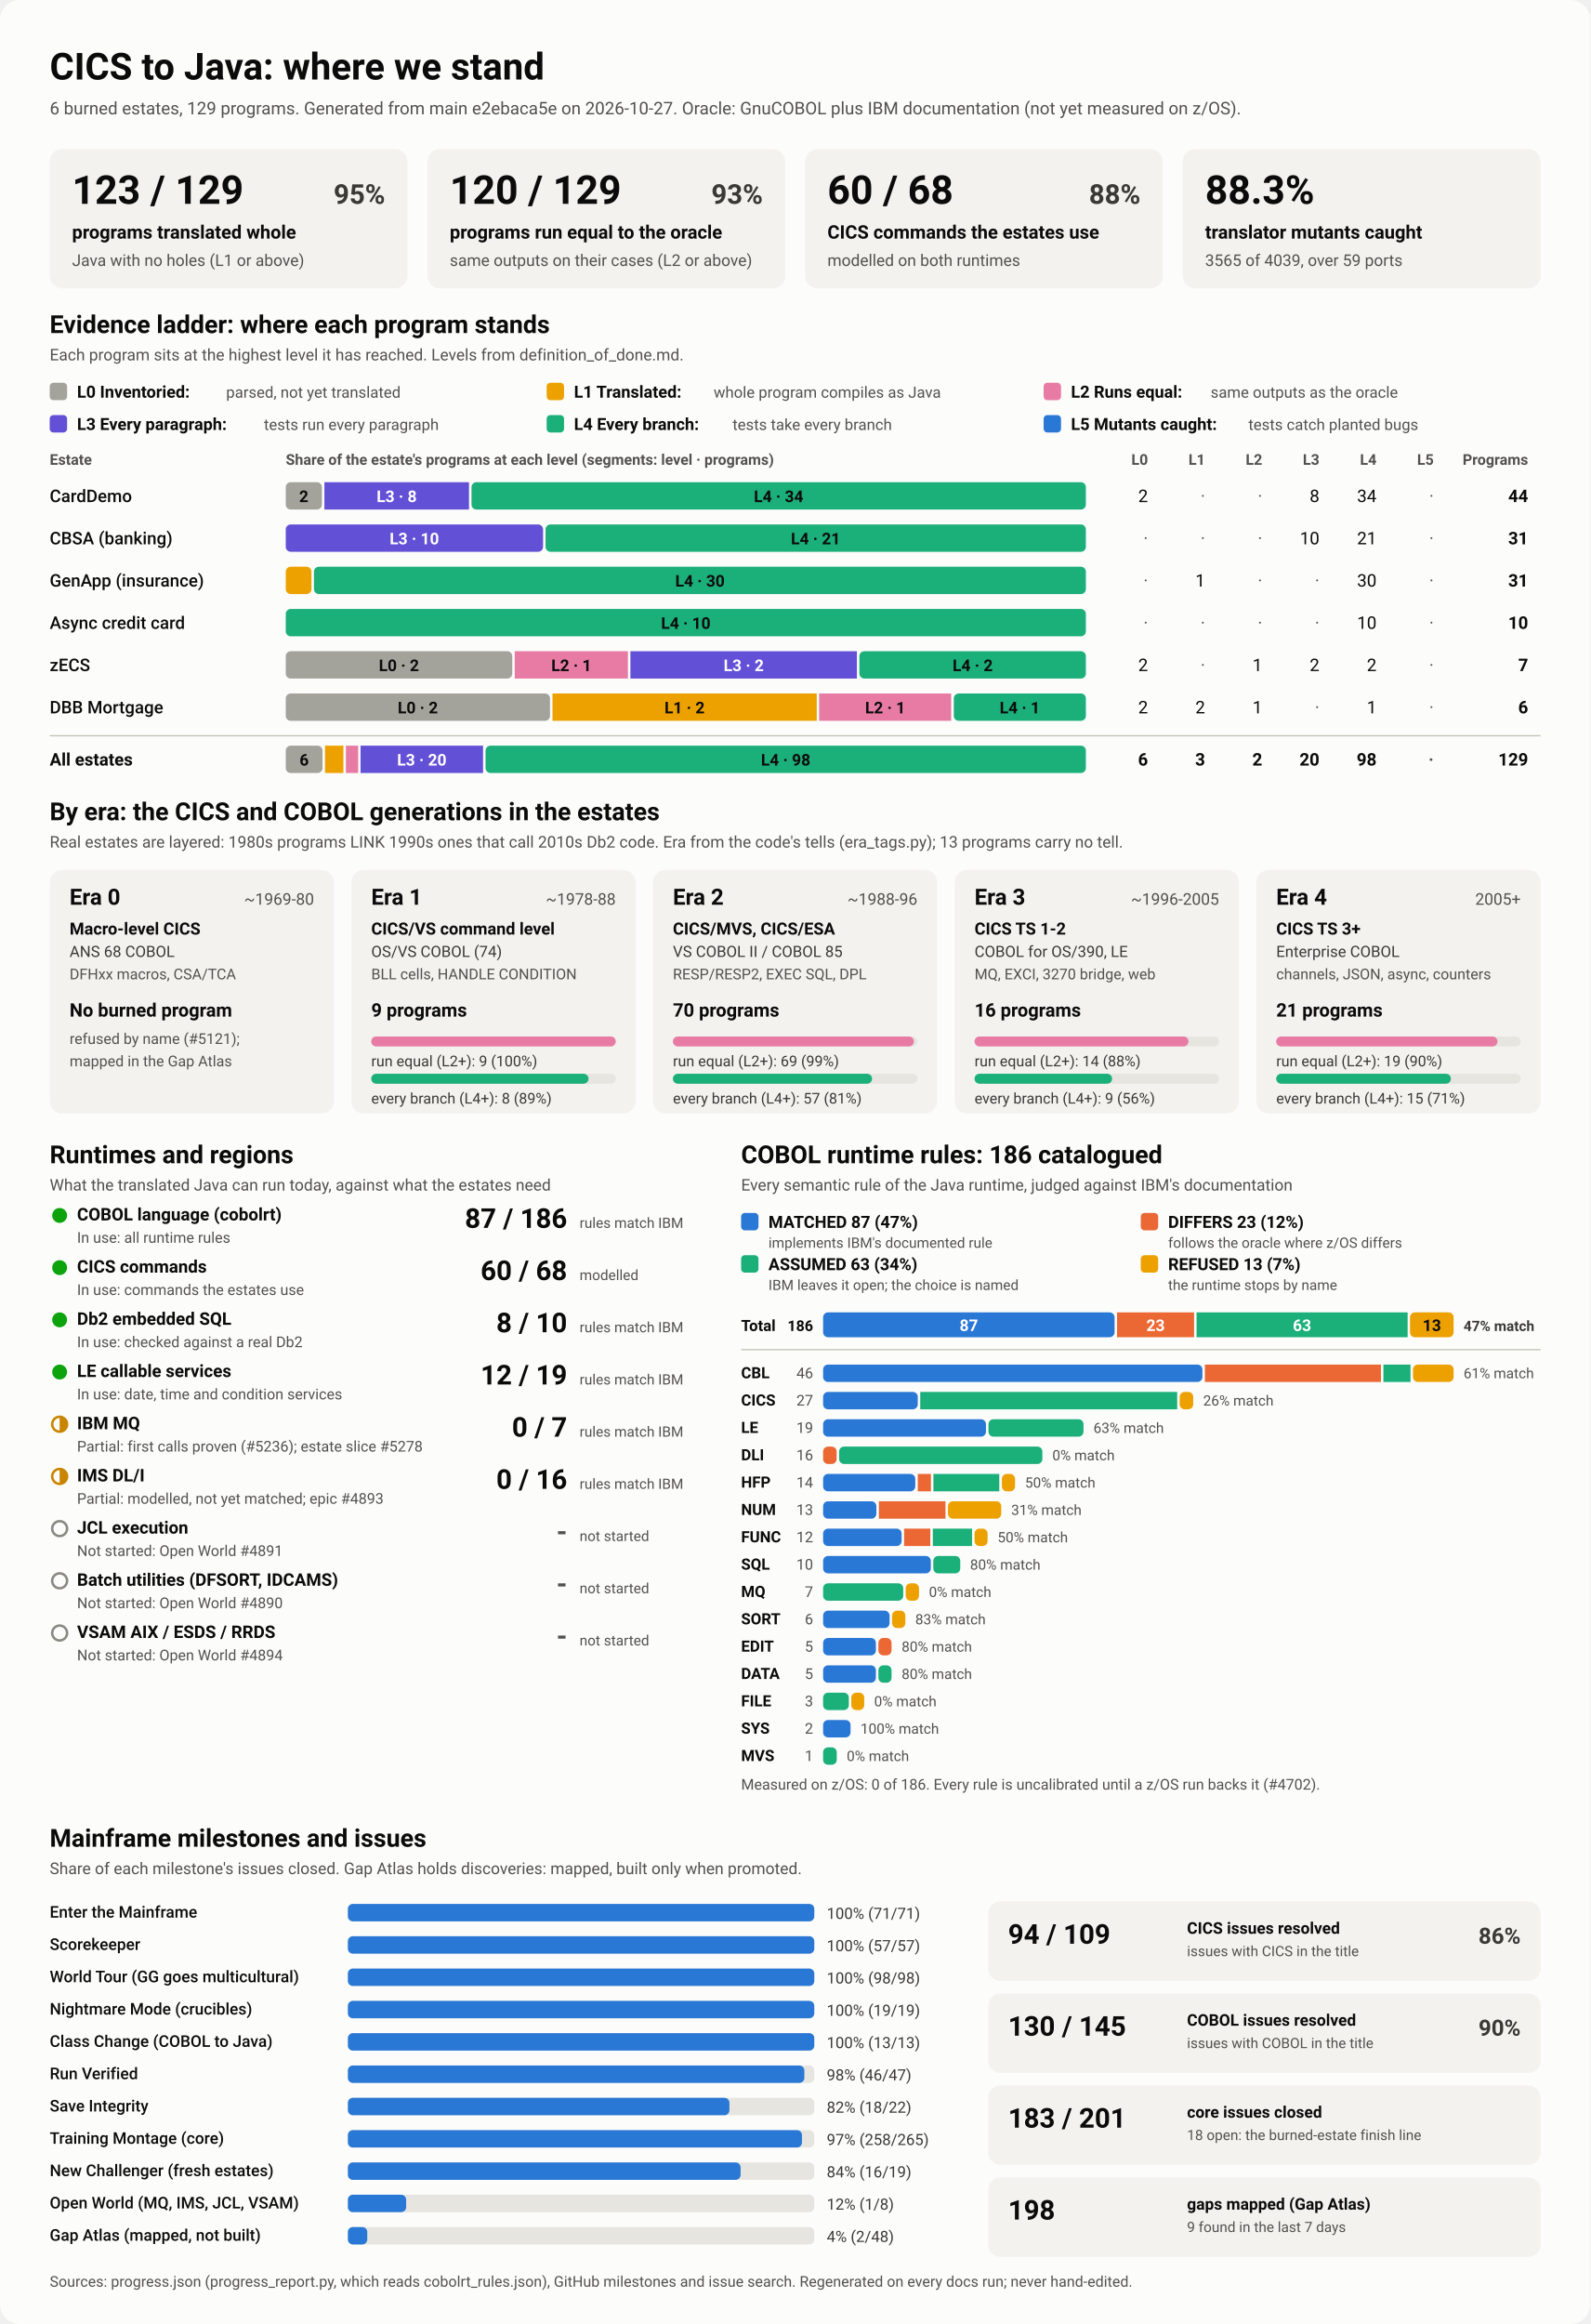
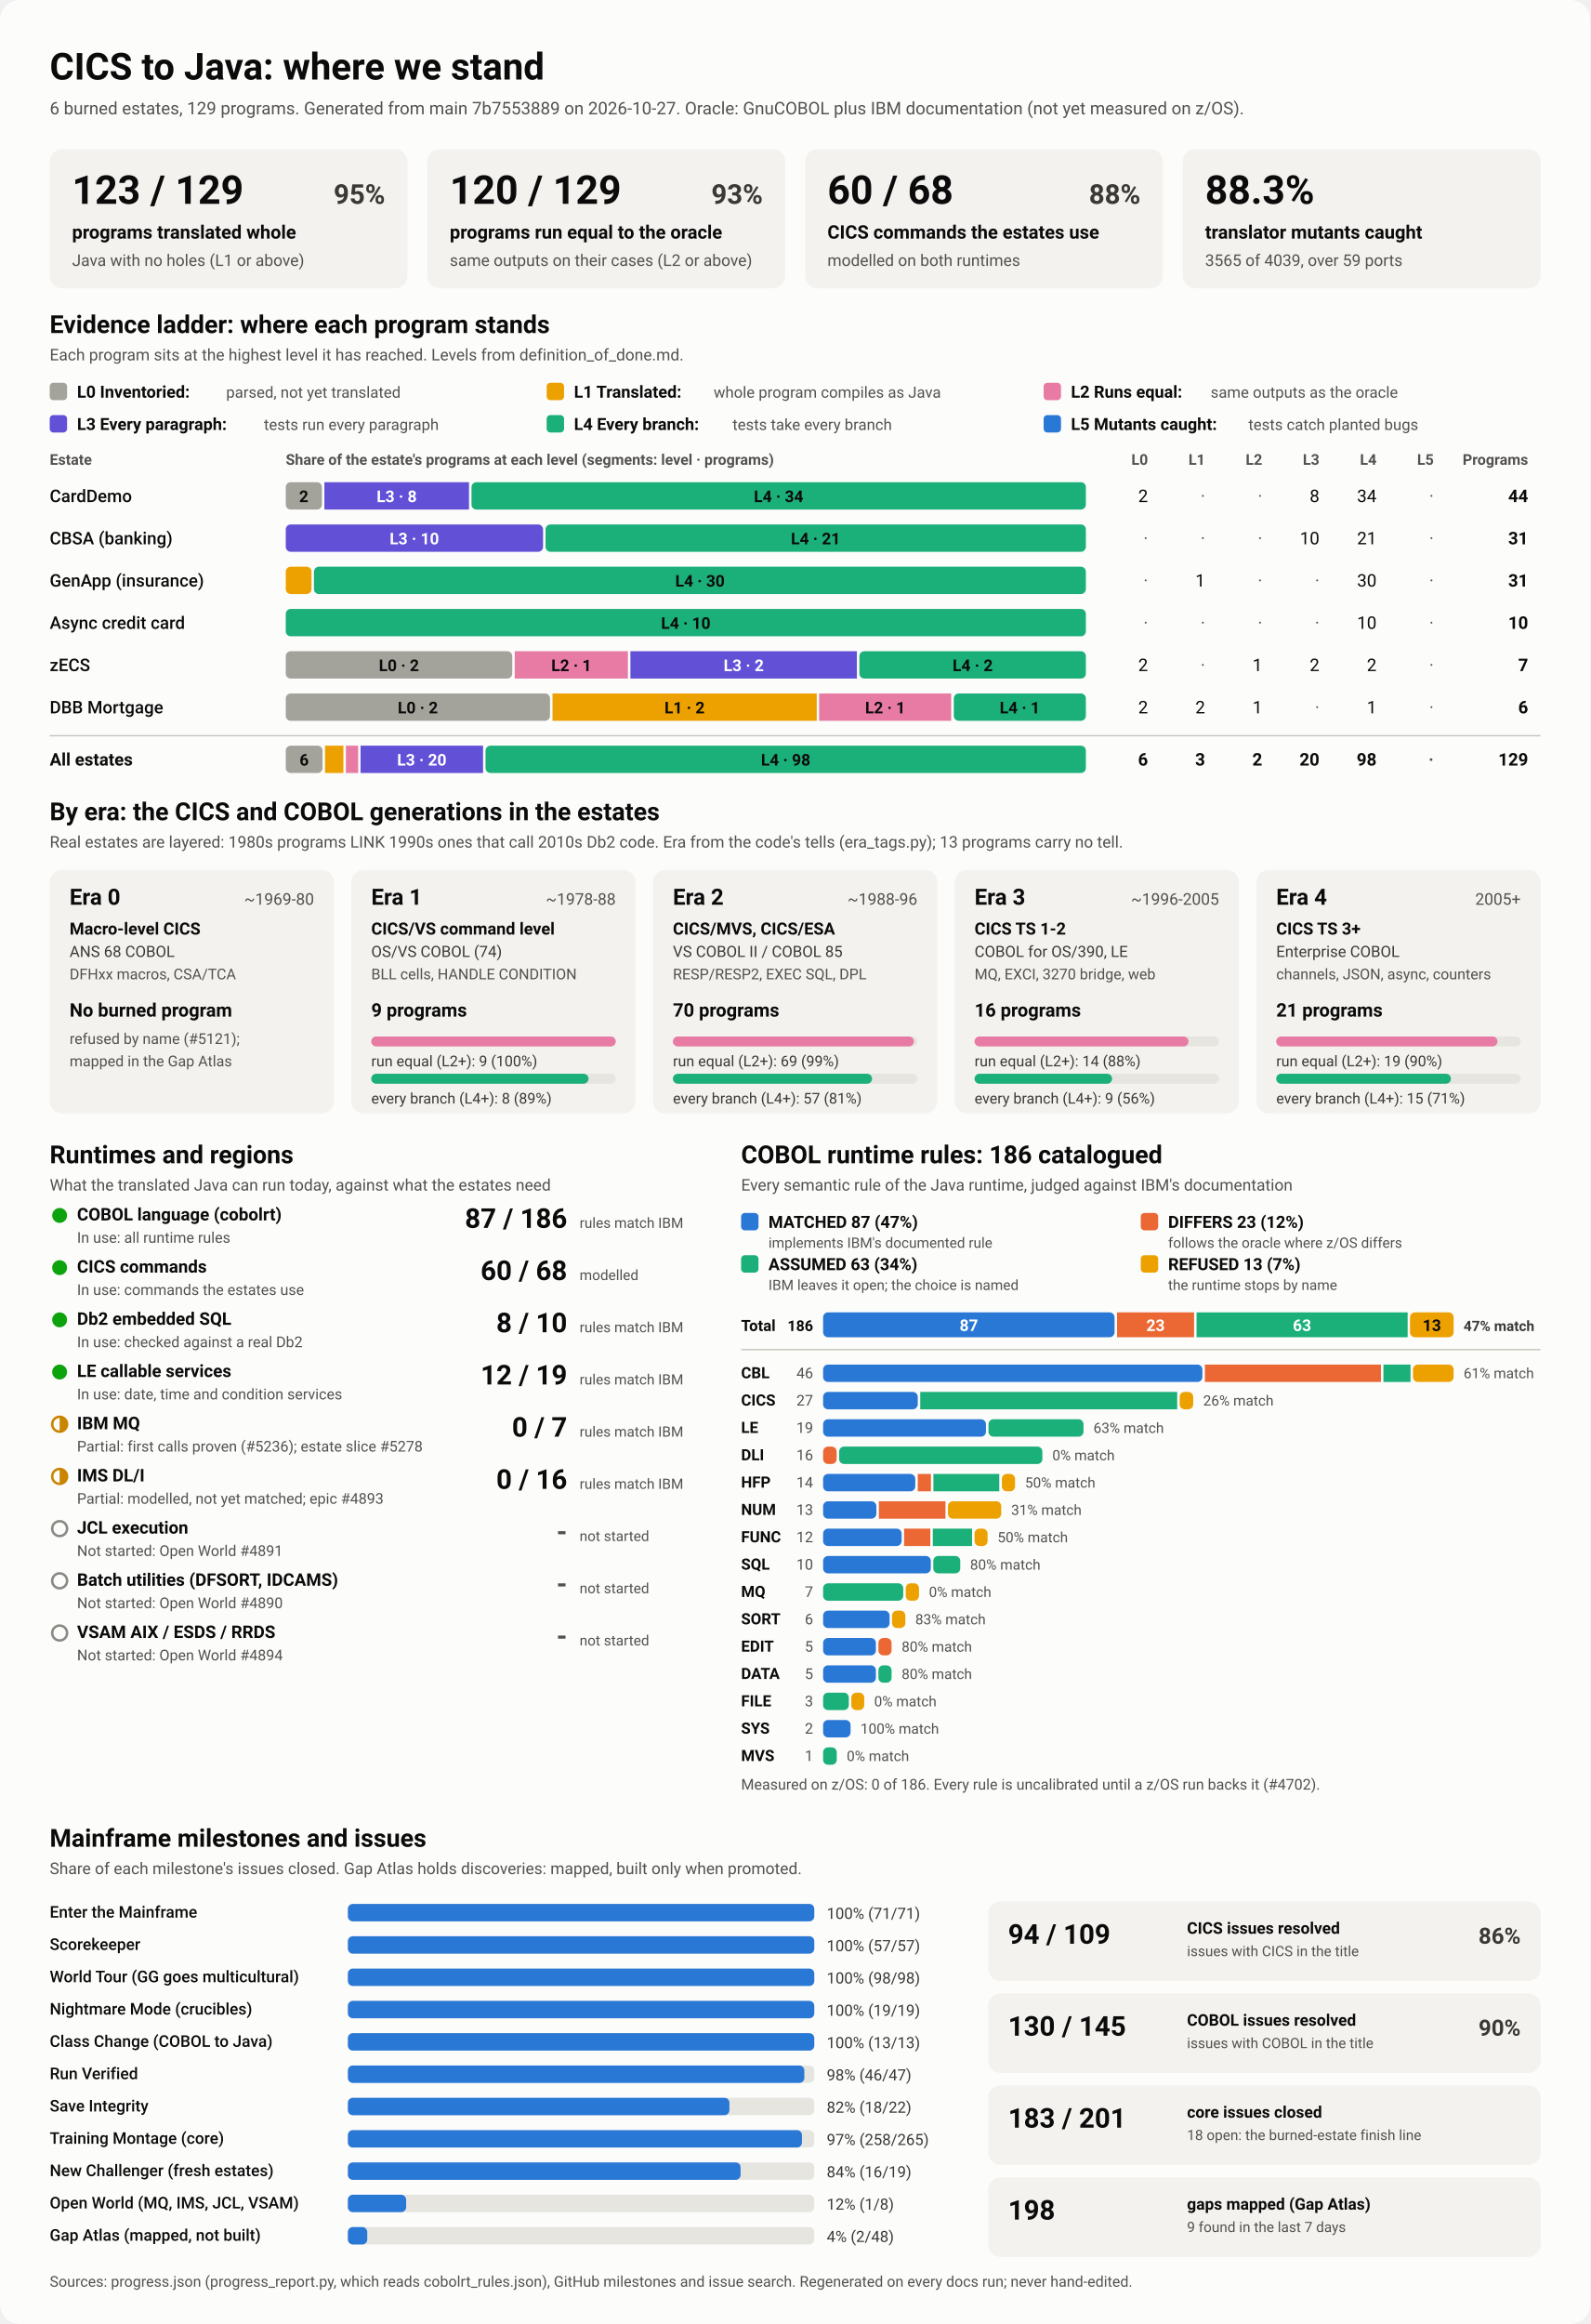
<svg xmlns="http://www.w3.org/2000/svg" viewBox="0 0 1280 1870" width="1280" height="1870" role="img" aria-labelledby="ttl">
  <style>
    svg { font-family: system-ui, -apple-system, 'Segoe UI', Roboto, Helvetica, Arial, sans-serif; }
    .bg { fill: #fcfcfb; }
    .card { fill: #f3f2ef; }
    .track { fill: #e6e5e0; }
    .rule { stroke: #c3c2b7; stroke-width: 1; }
    .t1 { fill: #0b0b0b; } .t2 { fill: #3a3936; } .t3 { fill: #52514e; }
    .on-dark { fill: #ffffff; } .on-light { fill: #0b0b0b; }
    .lv0 { fill: #a3a29b; } .lv1 { fill: #eda100; } .lv2 { fill: #e87ba4; } .lv3 { fill: #6250d6; } .lv4 { fill: #1baf7a; } .lv5 { fill: #2a78d6; } 
    .s0 { fill: #2a78d6; } .s1 { fill: #eb6834; } .s2 { fill: #1baf7a; } .s3 { fill: #eda100; } 
    .prog { fill: #2a78d6; }
    .st-good { fill: #0ca30c; } .st-warn { fill: none; stroke: #c98500; stroke-width: 2; }
    .st-warn-fill { fill: #c98500; } .st-none { fill: none; stroke: #8a8984; stroke-width: 2; }
    @media (prefers-color-scheme: dark) {
      .bg { fill: #1a1a19; } .card { fill: #242422; } .track { fill: #383835; } .rule { stroke: #52514e; }
      .t1 { fill: #f0efec; } .t2 { fill: #dddcd6; } .t3 { fill: #c3c2b7; }
      .on-light { fill: #0b0b0b; } .prog { fill: #3987e5; }
      .lv0 { fill: #6b6a64; } .lv1 { fill: #c98500; } .lv2 { fill: #d55181; } .lv3 { fill: #9085e9; } .lv4 { fill: #199e70; } .lv5 { fill: #3987e5; } 
      .s0 { fill: #3987e5; } .s1 { fill: #d95926; } .s2 { fill: #199e70; } .s3 { fill: #c98500; } 
    }
  </style>
  <rect class="bg" width="1280" height="1870" rx="16" />
  <text x="40.0" y="64.0" class="t1" font-size="30" font-weight="700" text-anchor="start">CICS to Java: where we stand</text>
-   <text x="40.0" y="92.0" class="t3" font-size="14" font-weight="400" text-anchor="start">6 burned estates, 129 programs. Generated from main e2ebaca5e on 2026-10-27. Oracle: GnuCOBOL plus IBM documentation (not yet measured on z/OS).</text>
+   <text x="40.0" y="92.0" class="t3" font-size="14" font-weight="400" text-anchor="start">6 burned estates, 129 programs. Generated from main 7b7553889 on 2026-10-27. Oracle: GnuCOBOL plus IBM documentation (not yet measured on z/OS).</text>
  <rect x="40.0" y="120.0" width="288.0" height="112.0" rx="10" class="card" />
  <text x="58.0" y="164.0" class="t1" font-size="32" font-weight="700" text-anchor="start">123 / 129</text>
  <text x="310.0" y="164.0" class="t2" font-size="22" font-weight="600" text-anchor="end">95%</text>
  <text x="58.0" y="192.0" class="t1" font-size="15" font-weight="600" text-anchor="start">programs translated whole</text>
  <text x="58.0" y="214.0" class="t3" font-size="13" font-weight="400" text-anchor="start">Java with no holes (L1 or above)</text>
  <rect x="344.0" y="120.0" width="288.0" height="112.0" rx="10" class="card" />
  <text x="362.0" y="164.0" class="t1" font-size="32" font-weight="700" text-anchor="start">120 / 129</text>
  <text x="614.0" y="164.0" class="t2" font-size="22" font-weight="600" text-anchor="end">93%</text>
  <text x="362.0" y="192.0" class="t1" font-size="15" font-weight="600" text-anchor="start">programs run equal to the oracle</text>
  <text x="362.0" y="214.0" class="t3" font-size="13" font-weight="400" text-anchor="start">same outputs on their cases (L2 or above)</text>
  <rect x="648.0" y="120.0" width="288.0" height="112.0" rx="10" class="card" />
  <text x="666.0" y="164.0" class="t1" font-size="32" font-weight="700" text-anchor="start">60 / 68</text>
  <text x="918.0" y="164.0" class="t2" font-size="22" font-weight="600" text-anchor="end">88%</text>
  <text x="666.0" y="192.0" class="t1" font-size="15" font-weight="600" text-anchor="start">CICS commands the estates use</text>
  <text x="666.0" y="214.0" class="t3" font-size="13" font-weight="400" text-anchor="start">modelled on both runtimes</text>
  <rect x="952.0" y="120.0" width="288.0" height="112.0" rx="10" class="card" />
  <text x="970.0" y="164.0" class="t1" font-size="32" font-weight="700" text-anchor="start">88.3%</text>
  <text x="970.0" y="192.0" class="t1" font-size="15" font-weight="600" text-anchor="start">translator mutants caught</text>
  <text x="970.0" y="214.0" class="t3" font-size="13" font-weight="400" text-anchor="start">3565 of 4039, over 59 ports</text>
  <text x="40.0" y="268.0" class="t1" font-size="20" font-weight="700" text-anchor="start">Evidence ladder: where each program stands</text>
  <text x="40.0" y="290.0" class="t3" font-size="13" font-weight="400" text-anchor="start">Each program sits at the highest level it has reached. Levels from definition_of_done.md.</text>
  <rect x="40.0" y="308.0" width="14.0" height="14.0" rx="3" class="lv0" />
  <text x="62.0" y="320.0" class="t1" font-size="13.5" font-weight="600" text-anchor="start">L0 Inventoried:</text>
  <text x="182.0" y="320.0" class="t3" font-size="12.5" font-weight="400" text-anchor="start">parsed, not yet translated</text>
  <rect x="440.0" y="308.0" width="14.0" height="14.0" rx="3" class="lv1" />
  <text x="462.0" y="320.0" class="t1" font-size="13.5" font-weight="600" text-anchor="start">L1 Translated:</text>
  <text x="574.4" y="320.0" class="t3" font-size="12.5" font-weight="400" text-anchor="start">whole program compiles as Java</text>
  <rect x="840.0" y="308.0" width="14.0" height="14.0" rx="3" class="lv2" />
  <text x="862.0" y="320.0" class="t1" font-size="13.5" font-weight="600" text-anchor="start">L2 Runs equal:</text>
  <text x="974.4" y="320.0" class="t3" font-size="12.5" font-weight="400" text-anchor="start">same outputs as the oracle</text>
  <rect x="40.0" y="334.0" width="14.0" height="14.0" rx="3" class="lv3" />
  <text x="62.0" y="346.0" class="t1" font-size="13.5" font-weight="600" text-anchor="start">L3 Every paragraph:</text>
  <text x="212.4" y="346.0" class="t3" font-size="12.5" font-weight="400" text-anchor="start">tests run every paragraph</text>
  <rect x="440.0" y="334.0" width="14.0" height="14.0" rx="3" class="lv4" />
  <text x="462.0" y="346.0" class="t1" font-size="13.5" font-weight="600" text-anchor="start">L4 Every branch:</text>
  <text x="589.6" y="346.0" class="t3" font-size="12.5" font-weight="400" text-anchor="start">tests take every branch</text>
  <rect x="840.0" y="334.0" width="14.0" height="14.0" rx="3" class="lv5" />
  <text x="862.0" y="346.0" class="t1" font-size="13.5" font-weight="600" text-anchor="start">L5 Mutants caught:</text>
  <text x="1004.8" y="346.0" class="t3" font-size="12.5" font-weight="400" text-anchor="start">tests catch planted bugs</text>
  <text x="40.0" y="374.0" class="t3" font-size="12" font-weight="600" text-anchor="start">Estate</text>
  <text x="230.0" y="374.0" class="t3" font-size="12" font-weight="600" text-anchor="start">Share of the estate's programs at each level (segments: level · programs)</text>
  <text x="924.0" y="374.0" class="t3" font-size="12" font-weight="600" text-anchor="end">L0</text>
  <text x="970.0" y="374.0" class="t3" font-size="12" font-weight="600" text-anchor="end">L1</text>
  <text x="1016.0" y="374.0" class="t3" font-size="12" font-weight="600" text-anchor="end">L2</text>
  <text x="1062.0" y="374.0" class="t3" font-size="12" font-weight="600" text-anchor="end">L3</text>
  <text x="1108.0" y="374.0" class="t3" font-size="12" font-weight="600" text-anchor="end">L4</text>
  <text x="1154.0" y="374.0" class="t3" font-size="12" font-weight="600" text-anchor="end">L5</text>
  <text x="1230.0" y="374.0" class="t3" font-size="12" font-weight="600" text-anchor="end">Programs</text>
  <text x="40.0" y="404.0" class="t1" font-size="14" font-weight="500" text-anchor="start">CardDemo</text>
  <rect x="230.0" y="388.0" width="29.1" height="22.0" rx="4" class="lv0" />
  <text x="244.5" y="404.0" class="on-light" font-size="13" font-weight="600" text-anchor="middle">2</text>
  <rect x="261.1" y="388.0" width="116.4" height="22.0" rx="0" class="lv3" />
  <text x="319.3" y="404.0" class="on-dark" font-size="13" font-weight="600" text-anchor="middle">L3 · 8</text>
  <rect x="379.5" y="388.0" width="494.5" height="22.0" rx="4" class="lv4" />
  <text x="626.7" y="404.0" class="on-light" font-size="13" font-weight="600" text-anchor="middle">L4 · 34</text>
  <text x="924.0" y="404.0" class="t1" font-size="14" font-weight="400" text-anchor="end">2</text>
  <text x="970.0" y="404.0" class="t3" font-size="14" font-weight="400" text-anchor="end">·</text>
  <text x="1016.0" y="404.0" class="t3" font-size="14" font-weight="400" text-anchor="end">·</text>
  <text x="1062.0" y="404.0" class="t1" font-size="14" font-weight="400" text-anchor="end">8</text>
  <text x="1108.0" y="404.0" class="t1" font-size="14" font-weight="400" text-anchor="end">34</text>
  <text x="1154.0" y="404.0" class="t3" font-size="14" font-weight="400" text-anchor="end">·</text>
  <text x="1230.0" y="404.0" class="t1" font-size="14" font-weight="700" text-anchor="end">44</text>
  <text x="40.0" y="438.0" class="t1" font-size="14" font-weight="500" text-anchor="start">CBSA (banking)</text>
  <rect x="230.0" y="422.0" width="207.1" height="22.0" rx="4" class="lv3" />
  <text x="333.5" y="438.0" class="on-dark" font-size="13" font-weight="600" text-anchor="middle">L3 · 10</text>
  <rect x="439.1" y="422.0" width="434.9" height="22.0" rx="4" class="lv4" />
  <text x="656.5" y="438.0" class="on-light" font-size="13" font-weight="600" text-anchor="middle">L4 · 21</text>
  <text x="924.0" y="438.0" class="t3" font-size="14" font-weight="400" text-anchor="end">·</text>
  <text x="970.0" y="438.0" class="t3" font-size="14" font-weight="400" text-anchor="end">·</text>
  <text x="1016.0" y="438.0" class="t3" font-size="14" font-weight="400" text-anchor="end">·</text>
  <text x="1062.0" y="438.0" class="t1" font-size="14" font-weight="400" text-anchor="end">10</text>
  <text x="1108.0" y="438.0" class="t1" font-size="14" font-weight="400" text-anchor="end">21</text>
  <text x="1154.0" y="438.0" class="t3" font-size="14" font-weight="400" text-anchor="end">·</text>
  <text x="1230.0" y="438.0" class="t1" font-size="14" font-weight="700" text-anchor="end">31</text>
  <text x="40.0" y="472.0" class="t1" font-size="14" font-weight="500" text-anchor="start">GenApp (insurance)</text>
  <rect x="230.0" y="456.0" width="20.7" height="22.0" rx="4" class="lv1" />
  <rect x="252.7" y="456.0" width="621.3" height="22.0" rx="4" class="lv4" />
  <text x="563.4" y="472.0" class="on-light" font-size="13" font-weight="600" text-anchor="middle">L4 · 30</text>
  <text x="924.0" y="472.0" class="t3" font-size="14" font-weight="400" text-anchor="end">·</text>
  <text x="970.0" y="472.0" class="t1" font-size="14" font-weight="400" text-anchor="end">1</text>
  <text x="1016.0" y="472.0" class="t3" font-size="14" font-weight="400" text-anchor="end">·</text>
  <text x="1062.0" y="472.0" class="t3" font-size="14" font-weight="400" text-anchor="end">·</text>
  <text x="1108.0" y="472.0" class="t1" font-size="14" font-weight="400" text-anchor="end">30</text>
  <text x="1154.0" y="472.0" class="t3" font-size="14" font-weight="400" text-anchor="end">·</text>
  <text x="1230.0" y="472.0" class="t1" font-size="14" font-weight="700" text-anchor="end">31</text>
  <text x="40.0" y="506.0" class="t1" font-size="14" font-weight="500" text-anchor="start">Async credit card</text>
  <rect x="230.0" y="490.0" width="644.0" height="22.0" rx="4" class="lv4" />
  <text x="552.0" y="506.0" class="on-light" font-size="13" font-weight="600" text-anchor="middle">L4 · 10</text>
  <text x="924.0" y="506.0" class="t3" font-size="14" font-weight="400" text-anchor="end">·</text>
  <text x="970.0" y="506.0" class="t3" font-size="14" font-weight="400" text-anchor="end">·</text>
  <text x="1016.0" y="506.0" class="t3" font-size="14" font-weight="400" text-anchor="end">·</text>
  <text x="1062.0" y="506.0" class="t3" font-size="14" font-weight="400" text-anchor="end">·</text>
  <text x="1108.0" y="506.0" class="t1" font-size="14" font-weight="400" text-anchor="end">10</text>
  <text x="1154.0" y="506.0" class="t3" font-size="14" font-weight="400" text-anchor="end">·</text>
  <text x="1230.0" y="506.0" class="t1" font-size="14" font-weight="700" text-anchor="end">10</text>
  <text x="40.0" y="540.0" class="t1" font-size="14" font-weight="500" text-anchor="start">zECS</text>
  <rect x="230.0" y="524.0" width="182.3" height="22.0" rx="4" class="lv0" />
  <text x="321.1" y="540.0" class="on-light" font-size="13" font-weight="600" text-anchor="middle">L0 · 2</text>
  <rect x="414.3" y="524.0" width="91.1" height="22.0" rx="0" class="lv2" />
  <text x="459.9" y="540.0" class="on-light" font-size="13" font-weight="600" text-anchor="middle">L2 · 1</text>
  <rect x="507.4" y="524.0" width="182.3" height="22.0" rx="0" class="lv3" />
  <text x="598.6" y="540.0" class="on-dark" font-size="13" font-weight="600" text-anchor="middle">L3 · 2</text>
  <rect x="691.7" y="524.0" width="182.3" height="22.0" rx="4" class="lv4" />
  <text x="782.9" y="540.0" class="on-light" font-size="13" font-weight="600" text-anchor="middle">L4 · 2</text>
  <text x="924.0" y="540.0" class="t1" font-size="14" font-weight="400" text-anchor="end">2</text>
  <text x="970.0" y="540.0" class="t3" font-size="14" font-weight="400" text-anchor="end">·</text>
  <text x="1016.0" y="540.0" class="t1" font-size="14" font-weight="400" text-anchor="end">1</text>
  <text x="1062.0" y="540.0" class="t1" font-size="14" font-weight="400" text-anchor="end">2</text>
  <text x="1108.0" y="540.0" class="t1" font-size="14" font-weight="400" text-anchor="end">2</text>
  <text x="1154.0" y="540.0" class="t3" font-size="14" font-weight="400" text-anchor="end">·</text>
  <text x="1230.0" y="540.0" class="t1" font-size="14" font-weight="700" text-anchor="end">7</text>
  <text x="40.0" y="574.0" class="t1" font-size="14" font-weight="500" text-anchor="start">DBB Mortgage</text>
  <rect x="230.0" y="558.0" width="212.7" height="22.0" rx="4" class="lv0" />
  <text x="336.3" y="574.0" class="on-light" font-size="13" font-weight="600" text-anchor="middle">L0 · 2</text>
  <rect x="444.7" y="558.0" width="212.7" height="22.0" rx="0" class="lv1" />
  <text x="551.0" y="574.0" class="on-light" font-size="13" font-weight="600" text-anchor="middle">L1 · 2</text>
  <rect x="659.3" y="558.0" width="106.3" height="22.0" rx="0" class="lv2" />
  <text x="712.5" y="574.0" class="on-light" font-size="13" font-weight="600" text-anchor="middle">L2 · 1</text>
  <rect x="767.7" y="558.0" width="106.3" height="22.0" rx="4" class="lv4" />
  <text x="820.8" y="574.0" class="on-light" font-size="13" font-weight="600" text-anchor="middle">L4 · 1</text>
  <text x="924.0" y="574.0" class="t1" font-size="14" font-weight="400" text-anchor="end">2</text>
  <text x="970.0" y="574.0" class="t1" font-size="14" font-weight="400" text-anchor="end">2</text>
  <text x="1016.0" y="574.0" class="t1" font-size="14" font-weight="400" text-anchor="end">1</text>
  <text x="1062.0" y="574.0" class="t3" font-size="14" font-weight="400" text-anchor="end">·</text>
  <text x="1108.0" y="574.0" class="t1" font-size="14" font-weight="400" text-anchor="end">1</text>
  <text x="1154.0" y="574.0" class="t3" font-size="14" font-weight="400" text-anchor="end">·</text>
  <text x="1230.0" y="574.0" class="t1" font-size="14" font-weight="700" text-anchor="end">6</text>
  <line x1="40" x2="1240" y1="592" y2="592" class="rule" />
  <text x="40.0" y="616.0" class="t1" font-size="14" font-weight="700" text-anchor="start">All estates</text>
  <rect x="230.0" y="600.0" width="29.6" height="22.0" rx="4" class="lv0" />
  <text x="244.8" y="616.0" class="on-light" font-size="13" font-weight="600" text-anchor="middle">6</text>
  <rect x="261.6" y="600.0" width="14.8" height="22.0" rx="0" class="lv1" />
  <rect x="278.4" y="600.0" width="9.9" height="22.0" rx="0" class="lv2" />
  <rect x="290.2" y="600.0" width="98.6" height="22.0" rx="0" class="lv3" />
  <text x="339.5" y="616.0" class="on-dark" font-size="13" font-weight="600" text-anchor="middle">L3 · 20</text>
  <rect x="390.8" y="600.0" width="483.2" height="22.0" rx="4" class="lv4" />
  <text x="632.4" y="616.0" class="on-light" font-size="13" font-weight="600" text-anchor="middle">L4 · 98</text>
  <text x="924.0" y="616.0" class="t1" font-size="14" font-weight="700" text-anchor="end">6</text>
  <text x="970.0" y="616.0" class="t1" font-size="14" font-weight="700" text-anchor="end">3</text>
  <text x="1016.0" y="616.0" class="t1" font-size="14" font-weight="700" text-anchor="end">2</text>
  <text x="1062.0" y="616.0" class="t1" font-size="14" font-weight="700" text-anchor="end">20</text>
  <text x="1108.0" y="616.0" class="t1" font-size="14" font-weight="700" text-anchor="end">98</text>
  <text x="1154.0" y="616.0" class="t3" font-size="14" font-weight="700" text-anchor="end">·</text>
  <text x="1230.0" y="616.0" class="t1" font-size="14" font-weight="700" text-anchor="end">129</text>
  <text x="40.0" y="660.0" class="t1" font-size="20" font-weight="700" text-anchor="start">By era: the CICS and COBOL generations in the estates</text>
  <text x="40.0" y="682.0" class="t3" font-size="13" font-weight="400" text-anchor="start">Real estates are layered: 1980s programs LINK 1990s ones that call 2010s Db2 code. Era from the code's tells (era_tags.py); 13 programs carry no tell.</text>
  <rect x="40.0" y="700.0" width="228.8" height="196.0" rx="10" class="card" />
  <text x="56.0" y="728.0" class="t1" font-size="18" font-weight="700" text-anchor="start">Era 0</text>
  <text x="252.8" y="728.0" class="t3" font-size="13" font-weight="400" text-anchor="end">~1969-80</text>
  <text x="56.0" y="752.0" class="t1" font-size="13.5" font-weight="600" text-anchor="start">Macro-level CICS</text>
  <text x="56.0" y="770.0" class="t2" font-size="12.5" font-weight="400" text-anchor="start">ANS 68 COBOL</text>
  <text x="56.0" y="788.0" class="t3" font-size="12" font-weight="400" text-anchor="start">DFHxx macros, CSA/TCA</text>
  <text x="56.0" y="818.0" class="t1" font-size="15" font-weight="700" text-anchor="start">No burned program</text>
  <text x="56.0" y="840.0" class="t3" font-size="12" font-weight="400" text-anchor="start">refused by name (#5121);</text>
  <text x="56.0" y="858.0" class="t3" font-size="12" font-weight="400" text-anchor="start">mapped in the Gap Atlas</text>
  <rect x="282.8" y="700.0" width="228.8" height="196.0" rx="10" class="card" />
  <text x="298.8" y="728.0" class="t1" font-size="18" font-weight="700" text-anchor="start">Era 1</text>
  <text x="495.6" y="728.0" class="t3" font-size="13" font-weight="400" text-anchor="end">~1978-88</text>
  <text x="298.8" y="752.0" class="t1" font-size="13.5" font-weight="600" text-anchor="start">CICS/VS command level</text>
  <text x="298.8" y="770.0" class="t2" font-size="12.5" font-weight="400" text-anchor="start">OS/VS COBOL (74)</text>
  <text x="298.8" y="788.0" class="t3" font-size="12" font-weight="400" text-anchor="start">BLL cells, HANDLE CONDITION</text>
  <text x="298.8" y="818.0" class="t1" font-size="15" font-weight="700" text-anchor="start">9 programs</text>
  <rect x="298.8" y="834.0" width="196.8" height="8.0" rx="4" class="track" />
  <rect x="298.8" y="834.0" width="196.8" height="8.0" rx="4" class="lv2" />
  <text x="298.8" y="858.0" class="t2" font-size="12" font-weight="400" text-anchor="start">run equal (L2+): 9 (100%)</text>
  <rect x="298.8" y="864.0" width="196.8" height="8.0" rx="4" class="track" />
  <rect x="298.8" y="864.0" width="174.9" height="8.0" rx="4" class="lv4" />
  <text x="298.8" y="888.0" class="t2" font-size="12" font-weight="400" text-anchor="start">every branch (L4+): 8 (89%)</text>
  <rect x="525.6" y="700.0" width="228.8" height="196.0" rx="10" class="card" />
  <text x="541.6" y="728.0" class="t1" font-size="18" font-weight="700" text-anchor="start">Era 2</text>
  <text x="738.4" y="728.0" class="t3" font-size="13" font-weight="400" text-anchor="end">~1988-96</text>
  <text x="541.6" y="752.0" class="t1" font-size="13.5" font-weight="600" text-anchor="start">CICS/MVS, CICS/ESA</text>
  <text x="541.6" y="770.0" class="t2" font-size="12.5" font-weight="400" text-anchor="start">VS COBOL II / COBOL 85</text>
  <text x="541.6" y="788.0" class="t3" font-size="12" font-weight="400" text-anchor="start">RESP/RESP2, EXEC SQL, DPL</text>
  <text x="541.6" y="818.0" class="t1" font-size="15" font-weight="700" text-anchor="start">70 programs</text>
  <rect x="541.6" y="834.0" width="196.8" height="8.0" rx="4" class="track" />
  <rect x="541.6" y="834.0" width="194.0" height="8.0" rx="4" class="lv2" />
  <text x="541.6" y="858.0" class="t2" font-size="12" font-weight="400" text-anchor="start">run equal (L2+): 69 (99%)</text>
  <rect x="541.6" y="864.0" width="196.8" height="8.0" rx="4" class="track" />
  <rect x="541.6" y="864.0" width="160.3" height="8.0" rx="4" class="lv4" />
  <text x="541.6" y="888.0" class="t2" font-size="12" font-weight="400" text-anchor="start">every branch (L4+): 57 (81%)</text>
  <rect x="768.4" y="700.0" width="228.8" height="196.0" rx="10" class="card" />
  <text x="784.4" y="728.0" class="t1" font-size="18" font-weight="700" text-anchor="start">Era 3</text>
  <text x="981.2" y="728.0" class="t3" font-size="13" font-weight="400" text-anchor="end">~1996-2005</text>
  <text x="784.4" y="752.0" class="t1" font-size="13.5" font-weight="600" text-anchor="start">CICS TS 1-2</text>
  <text x="784.4" y="770.0" class="t2" font-size="12.5" font-weight="400" text-anchor="start">COBOL for OS/390, LE</text>
  <text x="784.4" y="788.0" class="t3" font-size="12" font-weight="400" text-anchor="start">MQ, EXCI, 3270 bridge, web</text>
  <text x="784.4" y="818.0" class="t1" font-size="15" font-weight="700" text-anchor="start">16 programs</text>
  <rect x="784.4" y="834.0" width="196.8" height="8.0" rx="4" class="track" />
  <rect x="784.4" y="834.0" width="172.2" height="8.0" rx="4" class="lv2" />
  <text x="784.4" y="858.0" class="t2" font-size="12" font-weight="400" text-anchor="start">run equal (L2+): 14 (88%)</text>
  <rect x="784.4" y="864.0" width="196.8" height="8.0" rx="4" class="track" />
  <rect x="784.4" y="864.0" width="110.7" height="8.0" rx="4" class="lv4" />
  <text x="784.4" y="888.0" class="t2" font-size="12" font-weight="400" text-anchor="start">every branch (L4+): 9 (56%)</text>
  <rect x="1011.2" y="700.0" width="228.8" height="196.0" rx="10" class="card" />
  <text x="1027.2" y="728.0" class="t1" font-size="18" font-weight="700" text-anchor="start">Era 4</text>
  <text x="1224.0" y="728.0" class="t3" font-size="13" font-weight="400" text-anchor="end">2005+</text>
  <text x="1027.2" y="752.0" class="t1" font-size="13.5" font-weight="600" text-anchor="start">CICS TS 3+</text>
  <text x="1027.2" y="770.0" class="t2" font-size="12.5" font-weight="400" text-anchor="start">Enterprise COBOL</text>
  <text x="1027.2" y="788.0" class="t3" font-size="12" font-weight="400" text-anchor="start">channels, JSON, async, counters</text>
  <text x="1027.2" y="818.0" class="t1" font-size="15" font-weight="700" text-anchor="start">21 programs</text>
  <rect x="1027.2" y="834.0" width="196.8" height="8.0" rx="4" class="track" />
  <rect x="1027.2" y="834.0" width="178.1" height="8.0" rx="4" class="lv2" />
  <text x="1027.2" y="858.0" class="t2" font-size="12" font-weight="400" text-anchor="start">run equal (L2+): 19 (90%)</text>
  <rect x="1027.2" y="864.0" width="196.8" height="8.0" rx="4" class="track" />
  <rect x="1027.2" y="864.0" width="140.6" height="8.0" rx="4" class="lv4" />
  <text x="1027.2" y="888.0" class="t2" font-size="12" font-weight="400" text-anchor="start">every branch (L4+): 15 (71%)</text>
  <text x="40.0" y="936.0" class="t1" font-size="20" font-weight="700" text-anchor="start">Runtimes and regions</text>
  <text x="40.0" y="958.0" class="t3" font-size="13" font-weight="400" text-anchor="start">What the translated Java can run today, against what the estates need</text>
  <circle cx="48" cy="978" r="6" class="st-good" />
  <text x="62.0" y="982.0" class="t1" font-size="14" font-weight="600" text-anchor="start">COBOL language (cobolrt)</text>
  <text x="62.0" y="1000.0" class="t3" font-size="12" font-weight="400" text-anchor="start">In use: all runtime rules</text>
  <text x="456.5" y="988.0" class="t1" font-size="22" font-weight="700" text-anchor="end">87 / 186</text>
  <text x="466.5" y="988.0" class="t3" font-size="11.5" font-weight="400" text-anchor="start">rules match IBM</text>
  <circle cx="48" cy="1020" r="6" class="st-good" />
  <text x="62.0" y="1024.0" class="t1" font-size="14" font-weight="600" text-anchor="start">CICS commands</text>
  <text x="62.0" y="1042.0" class="t3" font-size="12" font-weight="400" text-anchor="start">In use: commands the estates use</text>
  <text x="456.5" y="1030.0" class="t1" font-size="22" font-weight="700" text-anchor="end">60 / 68</text>
  <text x="466.5" y="1030.0" class="t3" font-size="11.5" font-weight="400" text-anchor="start">modelled</text>
  <circle cx="48" cy="1062" r="6" class="st-good" />
  <text x="62.0" y="1066.0" class="t1" font-size="14" font-weight="600" text-anchor="start">Db2 embedded SQL</text>
  <text x="62.0" y="1084.0" class="t3" font-size="12" font-weight="400" text-anchor="start">In use: checked against a real Db2</text>
  <text x="456.5" y="1072.0" class="t1" font-size="22" font-weight="700" text-anchor="end">8 / 10</text>
  <text x="466.5" y="1072.0" class="t3" font-size="11.5" font-weight="400" text-anchor="start">rules match IBM</text>
  <circle cx="48" cy="1104" r="6" class="st-good" />
  <text x="62.0" y="1108.0" class="t1" font-size="14" font-weight="600" text-anchor="start">LE callable services</text>
  <text x="62.0" y="1126.0" class="t3" font-size="12" font-weight="400" text-anchor="start">In use: date, time and condition services</text>
  <text x="456.5" y="1114.0" class="t1" font-size="22" font-weight="700" text-anchor="end">12 / 19</text>
  <text x="466.5" y="1114.0" class="t3" font-size="11.5" font-weight="400" text-anchor="start">rules match IBM</text>
  <circle cx="48" cy="1146" r="6" class="st-warn" />
  <path d="M 48 1140 A 6 6 0 0 1 48 1152 Z" class="st-warn-fill" />
  <text x="62.0" y="1150.0" class="t1" font-size="14" font-weight="600" text-anchor="start">IBM MQ</text>
  <text x="62.0" y="1168.0" class="t3" font-size="12" font-weight="400" text-anchor="start">Partial: first calls proven (#5236); estate slice #5278</text>
  <text x="456.5" y="1156.0" class="t1" font-size="22" font-weight="700" text-anchor="end">0 / 7</text>
  <text x="466.5" y="1156.0" class="t3" font-size="11.5" font-weight="400" text-anchor="start">rules match IBM</text>
  <circle cx="48" cy="1188" r="6" class="st-warn" />
  <path d="M 48 1182 A 6 6 0 0 1 48 1194 Z" class="st-warn-fill" />
  <text x="62.0" y="1192.0" class="t1" font-size="14" font-weight="600" text-anchor="start">IMS DL/I</text>
  <text x="62.0" y="1210.0" class="t3" font-size="12" font-weight="400" text-anchor="start">Partial: modelled, not yet matched; epic #4893</text>
  <text x="456.5" y="1198.0" class="t1" font-size="22" font-weight="700" text-anchor="end">0 / 16</text>
  <text x="466.5" y="1198.0" class="t3" font-size="11.5" font-weight="400" text-anchor="start">rules match IBM</text>
  <circle cx="48" cy="1230" r="6" class="st-none" />
  <text x="62.0" y="1234.0" class="t1" font-size="14" font-weight="600" text-anchor="start">JCL execution</text>
  <text x="62.0" y="1252.0" class="t3" font-size="12" font-weight="400" text-anchor="start">Not started: Open World #4891</text>
  <text x="456.5" y="1240.0" class="t3" font-size="22" font-weight="700" text-anchor="end">-</text>
  <text x="466.5" y="1240.0" class="t3" font-size="11.5" font-weight="400" text-anchor="start">not started</text>
  <circle cx="48" cy="1272" r="6" class="st-none" />
  <text x="62.0" y="1276.0" class="t1" font-size="14" font-weight="600" text-anchor="start">Batch utilities (DFSORT, IDCAMS)</text>
  <text x="62.0" y="1294.0" class="t3" font-size="12" font-weight="400" text-anchor="start">Not started: Open World #4890</text>
  <text x="456.5" y="1282.0" class="t3" font-size="22" font-weight="700" text-anchor="end">-</text>
  <text x="466.5" y="1282.0" class="t3" font-size="11.5" font-weight="400" text-anchor="start">not started</text>
  <circle cx="48" cy="1314" r="6" class="st-none" />
  <text x="62.0" y="1318.0" class="t1" font-size="14" font-weight="600" text-anchor="start">VSAM AIX / ESDS / RRDS</text>
  <text x="62.0" y="1336.0" class="t3" font-size="12" font-weight="400" text-anchor="start">Not started: Open World #4894</text>
  <text x="456.5" y="1324.0" class="t3" font-size="22" font-weight="700" text-anchor="end">-</text>
  <text x="466.5" y="1324.0" class="t3" font-size="11.5" font-weight="400" text-anchor="start">not started</text>
  <text x="596.5" y="936.0" class="t1" font-size="20" font-weight="700" text-anchor="start">COBOL runtime rules: 186 catalogued</text>
  <text x="596.5" y="958.0" class="t3" font-size="13" font-weight="400" text-anchor="start">Every semantic rule of the Java runtime, judged against IBM's documentation</text>
  <rect x="596.5" y="976.0" width="14.0" height="14.0" rx="3" class="s0" />
  <text x="618.5" y="988.0" class="t1" font-size="13.5" font-weight="600" text-anchor="start">MATCHED  87 (47%)</text>
  <text x="618.5" y="1004.0" class="t3" font-size="11.5" font-weight="400" text-anchor="start">implements IBM's documented rule</text>
  <rect x="918.2" y="976.0" width="14.0" height="14.0" rx="3" class="s1" />
  <text x="940.2" y="988.0" class="t1" font-size="13.5" font-weight="600" text-anchor="start">DIFFERS  23 (12%)</text>
  <text x="940.2" y="1004.0" class="t3" font-size="11.5" font-weight="400" text-anchor="start">follows the oracle where z/OS differs</text>
  <rect x="596.5" y="1010.0" width="14.0" height="14.0" rx="3" class="s2" />
  <text x="618.5" y="1022.0" class="t1" font-size="13.5" font-weight="600" text-anchor="start">ASSUMED  63 (34%)</text>
  <text x="618.5" y="1038.0" class="t3" font-size="11.5" font-weight="400" text-anchor="start">IBM leaves it open; the choice is named</text>
  <rect x="918.2" y="1010.0" width="14.0" height="14.0" rx="3" class="s3" />
  <text x="940.2" y="1022.0" class="t1" font-size="13.5" font-weight="600" text-anchor="start">REFUSED  13 (7%)</text>
  <text x="940.2" y="1038.0" class="t3" font-size="11.5" font-weight="400" text-anchor="start">the runtime stops by name</text>
  <text x="596.5" y="1071.0" class="t1" font-size="12.5" font-weight="700" text-anchor="start">Total</text>
  <text x="654.5" y="1071.0" class="t1" font-size="12" font-weight="700" text-anchor="end">186</text>
  <rect x="662.5" y="1056.0" width="234.6" height="20.0" rx="4" class="s0" />
  <text x="779.8" y="1071.0" class="on-dark" font-size="13" font-weight="600" text-anchor="middle">87</text>
  <rect x="899.1" y="1056.0" width="62.0" height="20.0" rx="0" class="s1" />
  <text x="930.1" y="1071.0" class="on-dark" font-size="13" font-weight="600" text-anchor="middle">23</text>
  <rect x="963.1" y="1056.0" width="169.9" height="20.0" rx="0" class="s2" />
  <text x="1048.0" y="1071.0" class="on-dark" font-size="13" font-weight="600" text-anchor="middle">63</text>
  <rect x="1134.9" y="1056.0" width="35.1" height="20.0" rx="4" class="s3" />
  <text x="1152.5" y="1071.0" class="on-light" font-size="13" font-weight="600" text-anchor="middle">13</text>
  <text x="1178.0" y="1071.0" class="t2" font-size="11.5" font-weight="600" text-anchor="start">47% match</text>
  <line x1="596.5" x2="1240.0" y1="1086" y2="1086" class="rule" />
  <text x="596.5" y="1109.0" class="t1" font-size="12.5" font-weight="600" text-anchor="start">CBL</text>
  <text x="654.5" y="1109.0" class="t3" font-size="12" font-weight="400" text-anchor="end">46</text>
  <rect x="662.5" y="1098.0" width="305.3" height="14.0" rx="4" class="s0" />
  <rect x="969.8" y="1098.0" width="141.7" height="14.0" rx="0" class="s1" />
  <rect x="1113.5" y="1098.0" width="21.8" height="14.0" rx="0" class="s2" />
  <rect x="1137.3" y="1098.0" width="32.7" height="14.0" rx="4" class="s3" />
  <text x="1178.0" y="1109.0" class="t3" font-size="11.5" font-weight="400" text-anchor="start">61% match</text>
  <text x="596.5" y="1131.0" class="t1" font-size="12.5" font-weight="600" text-anchor="start">CICS</text>
  <text x="654.5" y="1131.0" class="t3" font-size="12" font-weight="400" text-anchor="end">27</text>
  <rect x="662.5" y="1120.0" width="76.2" height="14.0" rx="4" class="s0" />
  <rect x="740.7" y="1120.0" width="206.8" height="14.0" rx="0" class="s2" />
  <rect x="949.5" y="1120.0" width="10.9" height="14.0" rx="4" class="s3" />
  <text x="968.4" y="1131.0" class="t3" font-size="11.5" font-weight="400" text-anchor="start">26% match</text>
  <text x="596.5" y="1153.0" class="t1" font-size="12.5" font-weight="600" text-anchor="start">LE</text>
  <text x="654.5" y="1153.0" class="t3" font-size="12" font-weight="400" text-anchor="end">19</text>
  <rect x="662.5" y="1142.0" width="131.1" height="14.0" rx="4" class="s0" />
  <rect x="795.6" y="1142.0" width="76.5" height="14.0" rx="4" class="s2" />
  <text x="880.1" y="1153.0" class="t3" font-size="11.5" font-weight="400" text-anchor="start">63% match</text>
  <text x="596.5" y="1175.0" class="t1" font-size="12.5" font-weight="600" text-anchor="start">DLI</text>
  <text x="654.5" y="1175.0" class="t3" font-size="12" font-weight="400" text-anchor="end">16</text>
  <rect x="662.5" y="1164.0" width="10.9" height="14.0" rx="4" class="s1" />
  <rect x="675.4" y="1164.0" width="163.6" height="14.0" rx="4" class="s2" />
  <text x="847.0" y="1175.0" class="t3" font-size="11.5" font-weight="400" text-anchor="start">0% match</text>
  <text x="596.5" y="1197.0" class="t1" font-size="12.5" font-weight="600" text-anchor="start">HFP</text>
  <text x="654.5" y="1197.0" class="t3" font-size="12" font-weight="400" text-anchor="end">14</text>
  <rect x="662.5" y="1186.0" width="74.2" height="14.0" rx="4" class="s0" />
  <rect x="738.7" y="1186.0" width="10.6" height="14.0" rx="0" class="s1" />
  <rect x="751.3" y="1186.0" width="53.0" height="14.0" rx="0" class="s2" />
  <rect x="806.4" y="1186.0" width="10.6" height="14.0" rx="4" class="s3" />
  <text x="825.0" y="1197.0" class="t3" font-size="11.5" font-weight="400" text-anchor="start">50% match</text>
  <text x="596.5" y="1219.0" class="t1" font-size="12.5" font-weight="600" text-anchor="start">NUM</text>
  <text x="654.5" y="1219.0" class="t3" font-size="12" font-weight="400" text-anchor="end">13</text>
  <rect x="662.5" y="1208.0" width="42.9" height="14.0" rx="4" class="s0" />
  <rect x="707.4" y="1208.0" width="53.6" height="14.0" rx="0" class="s1" />
  <rect x="763.0" y="1208.0" width="42.9" height="14.0" rx="4" class="s3" />
  <text x="813.9" y="1219.0" class="t3" font-size="11.5" font-weight="400" text-anchor="start">31% match</text>
  <text x="596.5" y="1241.0" class="t1" font-size="12.5" font-weight="600" text-anchor="start">FUNC</text>
  <text x="654.5" y="1241.0" class="t3" font-size="12" font-weight="400" text-anchor="end">12</text>
  <rect x="662.5" y="1230.0" width="63.2" height="14.0" rx="4" class="s0" />
  <rect x="727.7" y="1230.0" width="21.1" height="14.0" rx="0" class="s1" />
  <rect x="750.8" y="1230.0" width="31.6" height="14.0" rx="0" class="s2" />
  <rect x="784.4" y="1230.0" width="10.5" height="14.0" rx="4" class="s3" />
  <text x="802.9" y="1241.0" class="t3" font-size="11.5" font-weight="400" text-anchor="start">50% match</text>
  <text x="596.5" y="1263.0" class="t1" font-size="12.5" font-weight="600" text-anchor="start">SQL</text>
  <text x="654.5" y="1263.0" class="t3" font-size="12" font-weight="400" text-anchor="end">10</text>
  <rect x="662.5" y="1252.0" width="86.7" height="14.0" rx="4" class="s0" />
  <rect x="751.2" y="1252.0" width="21.7" height="14.0" rx="4" class="s2" />
  <text x="780.8" y="1263.0" class="t3" font-size="11.5" font-weight="400" text-anchor="start">80% match</text>
  <text x="596.5" y="1285.0" class="t1" font-size="12.5" font-weight="600" text-anchor="start">MQ</text>
  <text x="654.5" y="1285.0" class="t3" font-size="12" font-weight="400" text-anchor="end">7</text>
  <rect x="662.5" y="1274.0" width="64.5" height="14.0" rx="4" class="s2" />
  <rect x="729.0" y="1274.0" width="10.7" height="14.0" rx="4" class="s3" />
  <text x="747.7" y="1285.0" class="t3" font-size="11.5" font-weight="400" text-anchor="start">0% match</text>
  <text x="596.5" y="1307.0" class="t1" font-size="12.5" font-weight="600" text-anchor="start">SORT</text>
  <text x="654.5" y="1307.0" class="t3" font-size="12" font-weight="400" text-anchor="end">6</text>
  <rect x="662.5" y="1296.0" width="53.5" height="14.0" rx="4" class="s0" />
  <rect x="718.0" y="1296.0" width="10.7" height="14.0" rx="4" class="s3" />
  <text x="736.7" y="1307.0" class="t3" font-size="11.5" font-weight="400" text-anchor="start">83% match</text>
  <text x="596.5" y="1329.0" class="t1" font-size="12.5" font-weight="600" text-anchor="start">EDIT</text>
  <text x="654.5" y="1329.0" class="t3" font-size="12" font-weight="400" text-anchor="end">5</text>
  <rect x="662.5" y="1318.0" width="42.5" height="14.0" rx="4" class="s0" />
  <rect x="707.0" y="1318.0" width="10.6" height="14.0" rx="4" class="s1" />
  <text x="725.7" y="1329.0" class="t3" font-size="11.5" font-weight="400" text-anchor="start">80% match</text>
  <text x="596.5" y="1351.0" class="t1" font-size="12.5" font-weight="600" text-anchor="start">DATA</text>
  <text x="654.5" y="1351.0" class="t3" font-size="12" font-weight="400" text-anchor="end">5</text>
  <rect x="662.5" y="1340.0" width="42.5" height="14.0" rx="4" class="s0" />
  <rect x="707.0" y="1340.0" width="10.6" height="14.0" rx="4" class="s2" />
  <text x="725.7" y="1351.0" class="t3" font-size="11.5" font-weight="400" text-anchor="start">80% match</text>
  <text x="596.5" y="1373.0" class="t1" font-size="12.5" font-weight="600" text-anchor="start">FILE</text>
  <text x="654.5" y="1373.0" class="t3" font-size="12" font-weight="400" text-anchor="end">3</text>
  <rect x="662.5" y="1362.0" width="20.7" height="14.0" rx="4" class="s2" />
  <rect x="685.2" y="1362.0" width="10.4" height="14.0" rx="4" class="s3" />
  <text x="703.6" y="1373.0" class="t3" font-size="11.5" font-weight="400" text-anchor="start">0% match</text>
  <text x="596.5" y="1395.0" class="t1" font-size="12.5" font-weight="600" text-anchor="start">SYS</text>
  <text x="654.5" y="1395.0" class="t3" font-size="12" font-weight="400" text-anchor="end">2</text>
  <rect x="662.5" y="1384.0" width="22.1" height="14.0" rx="4" class="s0" />
  <text x="692.6" y="1395.0" class="t3" font-size="11.5" font-weight="400" text-anchor="start">100% match</text>
  <text x="596.5" y="1417.0" class="t1" font-size="12.5" font-weight="600" text-anchor="start">MVS</text>
  <text x="654.5" y="1417.0" class="t3" font-size="12" font-weight="400" text-anchor="end">1</text>
  <rect x="662.5" y="1406.0" width="11.0" height="14.0" rx="4" class="s2" />
  <text x="681.5" y="1417.0" class="t3" font-size="11.5" font-weight="400" text-anchor="start">0% match</text>
  <text x="596.5" y="1440.0" class="t3" font-size="12" font-weight="400" text-anchor="start">Measured on z/OS: 0 of 186. Every rule is uncalibrated until a z/OS run backs it (#4702).</text>
  <text x="40.0" y="1486.0" class="t1" font-size="20" font-weight="700" text-anchor="start">Mainframe milestones and issues</text>
  <text x="40.0" y="1508.0" class="t3" font-size="13" font-weight="400" text-anchor="start">Share of each milestone's issues closed. Gap Atlas holds discoveries: mapped, built only when promoted.</text>
  <text x="40.0" y="1543.0" class="t1" font-size="13" font-weight="500" text-anchor="start">Enter the Mainframe</text>
  <rect x="280.0" y="1532.0" width="375.4" height="14.0" rx="4" class="track" />
  <rect x="280.0" y="1532.0" width="375.4" height="14.0" rx="4" class="prog" />
  <text x="665.4" y="1544.0" class="t2" font-size="12.5" font-weight="400" text-anchor="start">100%  (71/71)</text>
  <text x="40.0" y="1569.0" class="t1" font-size="13" font-weight="500" text-anchor="start">Scorekeeper</text>
  <rect x="280.0" y="1558.0" width="375.4" height="14.0" rx="4" class="track" />
  <rect x="280.0" y="1558.0" width="375.4" height="14.0" rx="4" class="prog" />
  <text x="665.4" y="1570.0" class="t2" font-size="12.5" font-weight="400" text-anchor="start">100%  (57/57)</text>
  <text x="40.0" y="1595.0" class="t1" font-size="13" font-weight="500" text-anchor="start">World Tour (GG goes multicultural)</text>
  <rect x="280.0" y="1584.0" width="375.4" height="14.0" rx="4" class="track" />
  <rect x="280.0" y="1584.0" width="375.4" height="14.0" rx="4" class="prog" />
  <text x="665.4" y="1596.0" class="t2" font-size="12.5" font-weight="400" text-anchor="start">100%  (98/98)</text>
  <text x="40.0" y="1621.0" class="t1" font-size="13" font-weight="500" text-anchor="start">Nightmare Mode (crucibles)</text>
  <rect x="280.0" y="1610.0" width="375.4" height="14.0" rx="4" class="track" />
  <rect x="280.0" y="1610.0" width="375.4" height="14.0" rx="4" class="prog" />
  <text x="665.4" y="1622.0" class="t2" font-size="12.5" font-weight="400" text-anchor="start">100%  (19/19)</text>
  <text x="40.0" y="1647.0" class="t1" font-size="13" font-weight="500" text-anchor="start">Class Change (COBOL to Java)</text>
  <rect x="280.0" y="1636.0" width="375.4" height="14.0" rx="4" class="track" />
  <rect x="280.0" y="1636.0" width="375.4" height="14.0" rx="4" class="prog" />
  <text x="665.4" y="1648.0" class="t2" font-size="12.5" font-weight="400" text-anchor="start">100%  (13/13)</text>
  <text x="40.0" y="1673.0" class="t1" font-size="13" font-weight="500" text-anchor="start">Run Verified</text>
  <rect x="280.0" y="1662.0" width="375.4" height="14.0" rx="4" class="track" />
  <rect x="280.0" y="1662.0" width="367.4" height="14.0" rx="4" class="prog" />
  <text x="665.4" y="1674.0" class="t2" font-size="12.5" font-weight="400" text-anchor="start">98%  (46/47)</text>
  <text x="40.0" y="1699.0" class="t1" font-size="13" font-weight="500" text-anchor="start">Save Integrity</text>
  <rect x="280.0" y="1688.0" width="375.4" height="14.0" rx="4" class="track" />
  <rect x="280.0" y="1688.0" width="307.1" height="14.0" rx="4" class="prog" />
  <text x="665.4" y="1700.0" class="t2" font-size="12.5" font-weight="400" text-anchor="start">82%  (18/22)</text>
  <text x="40.0" y="1725.0" class="t1" font-size="13" font-weight="500" text-anchor="start">Training Montage (core)</text>
  <rect x="280.0" y="1714.0" width="375.4" height="14.0" rx="4" class="track" />
  <rect x="280.0" y="1714.0" width="365.5" height="14.0" rx="4" class="prog" />
  <text x="665.4" y="1726.0" class="t2" font-size="12.5" font-weight="400" text-anchor="start">97%  (258/265)</text>
  <text x="40.0" y="1751.0" class="t1" font-size="13" font-weight="500" text-anchor="start">New Challenger (fresh estates)</text>
  <rect x="280.0" y="1740.0" width="375.4" height="14.0" rx="4" class="track" />
  <rect x="280.0" y="1740.0" width="316.1" height="14.0" rx="4" class="prog" />
  <text x="665.4" y="1752.0" class="t2" font-size="12.5" font-weight="400" text-anchor="start">84%  (16/19)</text>
  <text x="40.0" y="1777.0" class="t1" font-size="13" font-weight="500" text-anchor="start">Open World (MQ, IMS, JCL, VSAM)</text>
  <rect x="280.0" y="1766.0" width="375.4" height="14.0" rx="4" class="track" />
  <rect x="280.0" y="1766.0" width="46.9" height="14.0" rx="4" class="prog" />
  <text x="665.4" y="1778.0" class="t2" font-size="12.5" font-weight="400" text-anchor="start">12%  (1/8)</text>
  <text x="40.0" y="1803.0" class="t1" font-size="13" font-weight="500" text-anchor="start">Gap Atlas (mapped, not built)</text>
  <rect x="280.0" y="1792.0" width="375.4" height="14.0" rx="4" class="track" />
  <rect x="280.0" y="1792.0" width="15.6" height="14.0" rx="4" class="prog" />
  <text x="665.4" y="1804.0" class="t2" font-size="12.5" font-weight="400" text-anchor="start">4%  (2/48)</text>
  <rect x="795.4" y="1530.0" width="444.6" height="64.0" rx="10" class="card" />
  <text x="811.4" y="1564.0" class="t1" font-size="22" font-weight="700" text-anchor="start">94 / 109</text>
  <text x="1224.0" y="1564.0" class="t2" font-size="18" font-weight="600" text-anchor="end">86%</text>
  <text x="955.4" y="1556.0" class="t1" font-size="13" font-weight="600" text-anchor="start">CICS issues resolved</text>
  <text x="955.4" y="1574.0" class="t3" font-size="11.5" font-weight="400" text-anchor="start">issues with CICS in the title</text>
  <rect x="795.4" y="1604.0" width="444.6" height="64.0" rx="10" class="card" />
  <text x="811.4" y="1638.0" class="t1" font-size="22" font-weight="700" text-anchor="start">130 / 145</text>
  <text x="1224.0" y="1638.0" class="t2" font-size="18" font-weight="600" text-anchor="end">90%</text>
  <text x="955.4" y="1630.0" class="t1" font-size="13" font-weight="600" text-anchor="start">COBOL issues resolved</text>
  <text x="955.4" y="1648.0" class="t3" font-size="11.5" font-weight="400" text-anchor="start">issues with COBOL in the title</text>
  <rect x="795.4" y="1678.0" width="444.6" height="64.0" rx="10" class="card" />
  <text x="811.4" y="1712.0" class="t1" font-size="22" font-weight="700" text-anchor="start">183 / 201</text>
  <text x="955.4" y="1704.0" class="t1" font-size="13" font-weight="600" text-anchor="start">core issues closed</text>
  <text x="955.4" y="1722.0" class="t3" font-size="11.5" font-weight="400" text-anchor="start">18 open: the burned-estate finish line</text>
  <rect x="795.4" y="1752.0" width="444.6" height="64.0" rx="10" class="card" />
  <text x="811.4" y="1786.0" class="t1" font-size="22" font-weight="700" text-anchor="start">198</text>
  <text x="955.4" y="1778.0" class="t1" font-size="13" font-weight="600" text-anchor="start">gaps mapped (Gap Atlas)</text>
  <text x="955.4" y="1796.0" class="t3" font-size="11.5" font-weight="400" text-anchor="start">9 found in the last 7 days</text>
  <text x="40.0" y="1840.0" class="t3" font-size="12" font-weight="400" text-anchor="start">Sources: progress.json (progress_report.py, which reads cobolrt_rules.json), GitHub milestones and issue search. Regenerated on every docs run; never hand-edited.</text>
</svg>
